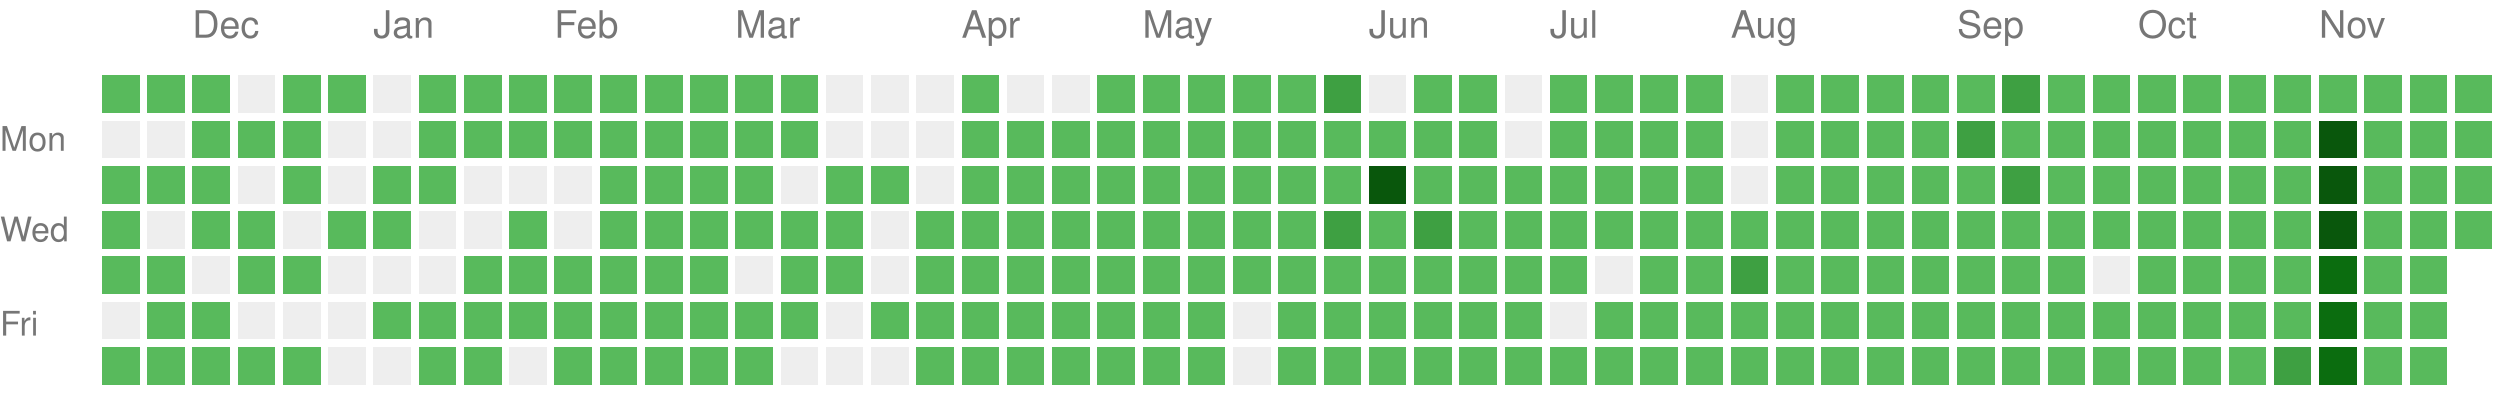
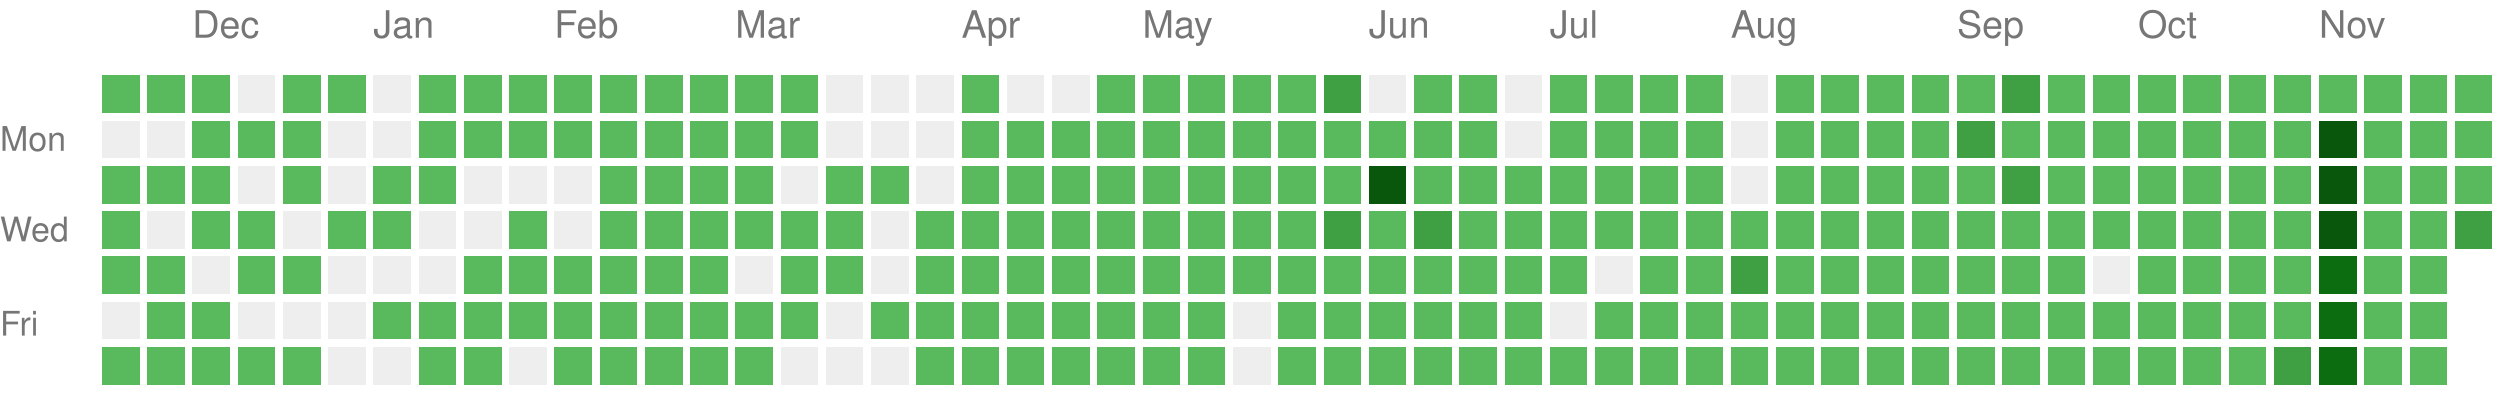
<svg xmlns="http://www.w3.org/2000/svg" version="1.1" width="663" height="104">
  <rect style="fill:#58ba5c;shape-rendering:crispedges;" data-score="1" data-date="2025-11-23" x="27" y="20" width="10" height="10" />
  <rect style="fill:#58ba5c;shape-rendering:crispedges;" data-score="1" data-date="2025-11-30" x="39" y="20" width="10" height="10" />
  <rect style="fill:#58ba5c;shape-rendering:crispedges;" data-score="1" data-date="2025-12-07" x="51" y="20" width="10" height="10" />
  <rect style="fill:#EEEEEE;shape-rendering:crispedges;" data-score="0" data-date="2025-12-14" x="63" y="20" width="10" height="10" />
  <rect style="fill:#58ba5c;shape-rendering:crispedges;" data-score="1" data-date="2025-12-21" x="75" y="20" width="10" height="10" />
  <rect style="fill:#58ba5c;shape-rendering:crispedges;" data-score="1" data-date="2025-12-28" x="87" y="20" width="10" height="10" />
  <rect style="fill:#EEEEEE;shape-rendering:crispedges;" data-score="0" data-date="2026-01-04" x="99" y="20" width="10" height="10" />
  <rect style="fill:#58ba5c;shape-rendering:crispedges;" data-score="1" data-date="2026-01-11" x="111" y="20" width="10" height="10" />
  <rect style="fill:#58ba5c;shape-rendering:crispedges;" data-score="1" data-date="2026-01-18" x="123" y="20" width="10" height="10" />
  <rect style="fill:#58ba5c;shape-rendering:crispedges;" data-score="1" data-date="2026-01-25" x="135" y="20" width="10" height="10" />
  <rect style="fill:#58ba5c;shape-rendering:crispedges;" data-score="1" data-date="2026-02-01" x="147" y="20" width="10" height="10" />
  <rect style="fill:#58ba5c;shape-rendering:crispedges;" data-score="1" data-date="2026-02-08" x="159" y="20" width="10" height="10" />
  <rect style="fill:#58ba5c;shape-rendering:crispedges;" data-score="1" data-date="2026-02-15" x="171" y="20" width="10" height="10" />
  <rect style="fill:#58ba5c;shape-rendering:crispedges;" data-score="1" data-date="2026-02-22" x="183" y="20" width="10" height="10" />
  <rect style="fill:#58ba5c;shape-rendering:crispedges;" data-score="1" data-date="2026-03-01" x="195" y="20" width="10" height="10" />
  <rect style="fill:#58ba5c;shape-rendering:crispedges;" data-score="1" data-date="2026-03-08" x="207" y="20" width="10" height="10" />
  <rect style="fill:#EEEEEE;shape-rendering:crispedges;" data-score="0" data-date="2026-03-15" x="219" y="20" width="10" height="10" />
  <rect style="fill:#EEEEEE;shape-rendering:crispedges;" data-score="0" data-date="2026-03-22" x="231" y="20" width="10" height="10" />
  <rect style="fill:#EEEEEE;shape-rendering:crispedges;" data-score="0" data-date="2026-03-29" x="243" y="20" width="10" height="10" />
  <rect style="fill:#58ba5c;shape-rendering:crispedges;" data-score="1" data-date="2026-04-05" x="255" y="20" width="10" height="10" />
  <rect style="fill:#EEEEEE;shape-rendering:crispedges;" data-score="0" data-date="2026-04-12" x="267" y="20" width="10" height="10" />
  <rect style="fill:#EEEEEE;shape-rendering:crispedges;" data-score="0" data-date="2026-04-19" x="279" y="20" width="10" height="10" />
  <rect style="fill:#58ba5c;shape-rendering:crispedges;" data-score="1" data-date="2026-04-26" x="291" y="20" width="10" height="10" />
  <rect style="fill:#58ba5c;shape-rendering:crispedges;" data-score="1" data-date="2026-05-03" x="303" y="20" width="10" height="10" />
  <rect style="fill:#58ba5c;shape-rendering:crispedges;" data-score="1" data-date="2026-05-10" x="315" y="20" width="10" height="10" />
  <rect style="fill:#58ba5c;shape-rendering:crispedges;" data-score="1" data-date="2026-05-17" x="327" y="20" width="10" height="10" />
  <rect style="fill:#58ba5c;shape-rendering:crispedges;" data-score="1" data-date="2026-05-24" x="339" y="20" width="10" height="10" />
  <rect style="fill:#3ea042;shape-rendering:crispedges;" data-score="2" data-date="2026-05-31" x="351" y="20" width="10" height="10" />
  <rect style="fill:#EEEEEE;shape-rendering:crispedges;" data-score="0" data-date="2026-06-07" x="363" y="20" width="10" height="10" />
  <rect style="fill:#58ba5c;shape-rendering:crispedges;" data-score="1" data-date="2026-06-14" x="375" y="20" width="10" height="10" />
  <rect style="fill:#58ba5c;shape-rendering:crispedges;" data-score="1" data-date="2026-06-21" x="387" y="20" width="10" height="10" />
  <rect style="fill:#EEEEEE;shape-rendering:crispedges;" data-score="0" data-date="2026-06-28" x="399" y="20" width="10" height="10" />
  <rect style="fill:#58ba5c;shape-rendering:crispedges;" data-score="1" data-date="2026-07-05" x="411" y="20" width="10" height="10" />
  <rect style="fill:#58ba5c;shape-rendering:crispedges;" data-score="1" data-date="2026-07-12" x="423" y="20" width="10" height="10" />
  <rect style="fill:#58ba5c;shape-rendering:crispedges;" data-score="1" data-date="2026-07-19" x="435" y="20" width="10" height="10" />
  <rect style="fill:#58ba5c;shape-rendering:crispedges;" data-score="1" data-date="2026-07-26" x="447" y="20" width="10" height="10" />
  <rect style="fill:#EEEEEE;shape-rendering:crispedges;" data-score="0" data-date="2026-08-02" x="459" y="20" width="10" height="10" />
  <rect style="fill:#58ba5c;shape-rendering:crispedges;" data-score="1" data-date="2026-08-09" x="471" y="20" width="10" height="10" />
  <rect style="fill:#58ba5c;shape-rendering:crispedges;" data-score="1" data-date="2026-08-16" x="483" y="20" width="10" height="10" />
  <rect style="fill:#58ba5c;shape-rendering:crispedges;" data-score="1" data-date="2026-08-23" x="495" y="20" width="10" height="10" />
  <rect style="fill:#58ba5c;shape-rendering:crispedges;" data-score="1" data-date="2026-08-30" x="507" y="20" width="10" height="10" />
  <rect style="fill:#58ba5c;shape-rendering:crispedges;" data-score="1" data-date="2026-09-06" x="519" y="20" width="10" height="10" />
  <rect style="fill:#3ea042;shape-rendering:crispedges;" data-score="2" data-date="2026-09-13" x="531" y="20" width="10" height="10" />
  <rect style="fill:#58ba5c;shape-rendering:crispedges;" data-score="1" data-date="2026-09-20" x="543" y="20" width="10" height="10" />
  <rect style="fill:#58ba5c;shape-rendering:crispedges;" data-score="1" data-date="2026-09-27" x="555" y="20" width="10" height="10" />
  <rect style="fill:#58ba5c;shape-rendering:crispedges;" data-score="1" data-date="2026-10-04" x="567" y="20" width="10" height="10" />
  <rect style="fill:#58ba5c;shape-rendering:crispedges;" data-score="1" data-date="2026-10-11" x="579" y="20" width="10" height="10" />
  <rect style="fill:#58ba5c;shape-rendering:crispedges;" data-score="1" data-date="2026-10-18" x="591" y="20" width="10" height="10" />
  <rect style="fill:#58ba5c;shape-rendering:crispedges;" data-score="1" data-date="2026-10-25" x="603" y="20" width="10" height="10" />
  <rect style="fill:#58ba5c;shape-rendering:crispedges;" data-score="1" data-date="2026-11-01" x="615" y="20" width="10" height="10" />
  <rect style="fill:#58ba5c;shape-rendering:crispedges;" data-score="1" data-date="2026-11-08" x="627" y="20" width="10" height="10" />
  <rect style="fill:#58ba5c;shape-rendering:crispedges;" data-score="1" data-date="2026-11-15" x="639" y="20" width="10" height="10" />
  <rect style="fill:#58ba5c;shape-rendering:crispedges;" data-score="1" data-date="2026-11-22" x="651" y="20" width="10" height="10" />
  <rect style="fill:#EEEEEE;shape-rendering:crispedges;" data-score="0" data-date="2025-11-24" x="27" y="32" width="10" height="10" />
  <rect style="fill:#EEEEEE;shape-rendering:crispedges;" data-score="0" data-date="2025-12-01" x="39" y="32" width="10" height="10" />
  <rect style="fill:#58ba5c;shape-rendering:crispedges;" data-score="1" data-date="2025-12-08" x="51" y="32" width="10" height="10" />
  <rect style="fill:#58ba5c;shape-rendering:crispedges;" data-score="1" data-date="2025-12-15" x="63" y="32" width="10" height="10" />
  <rect style="fill:#58ba5c;shape-rendering:crispedges;" data-score="1" data-date="2025-12-22" x="75" y="32" width="10" height="10" />
  <rect style="fill:#EEEEEE;shape-rendering:crispedges;" data-score="0" data-date="2025-12-29" x="87" y="32" width="10" height="10" />
  <rect style="fill:#EEEEEE;shape-rendering:crispedges;" data-score="0" data-date="2026-01-05" x="99" y="32" width="10" height="10" />
  <rect style="fill:#58ba5c;shape-rendering:crispedges;" data-score="1" data-date="2026-01-12" x="111" y="32" width="10" height="10" />
  <rect style="fill:#58ba5c;shape-rendering:crispedges;" data-score="1" data-date="2026-01-19" x="123" y="32" width="10" height="10" />
  <rect style="fill:#58ba5c;shape-rendering:crispedges;" data-score="1" data-date="2026-01-26" x="135" y="32" width="10" height="10" />
  <rect style="fill:#58ba5c;shape-rendering:crispedges;" data-score="1" data-date="2026-02-02" x="147" y="32" width="10" height="10" />
  <rect style="fill:#58ba5c;shape-rendering:crispedges;" data-score="1" data-date="2026-02-09" x="159" y="32" width="10" height="10" />
  <rect style="fill:#58ba5c;shape-rendering:crispedges;" data-score="1" data-date="2026-02-16" x="171" y="32" width="10" height="10" />
  <rect style="fill:#58ba5c;shape-rendering:crispedges;" data-score="1" data-date="2026-02-23" x="183" y="32" width="10" height="10" />
  <rect style="fill:#58ba5c;shape-rendering:crispedges;" data-score="1" data-date="2026-03-02" x="195" y="32" width="10" height="10" />
  <rect style="fill:#58ba5c;shape-rendering:crispedges;" data-score="1" data-date="2026-03-09" x="207" y="32" width="10" height="10" />
  <rect style="fill:#EEEEEE;shape-rendering:crispedges;" data-score="0" data-date="2026-03-16" x="219" y="32" width="10" height="10" />
  <rect style="fill:#EEEEEE;shape-rendering:crispedges;" data-score="0" data-date="2026-03-23" x="231" y="32" width="10" height="10" />
  <rect style="fill:#EEEEEE;shape-rendering:crispedges;" data-score="0" data-date="2026-03-30" x="243" y="32" width="10" height="10" />
  <rect style="fill:#58ba5c;shape-rendering:crispedges;" data-score="1" data-date="2026-04-06" x="255" y="32" width="10" height="10" />
  <rect style="fill:#58ba5c;shape-rendering:crispedges;" data-score="1" data-date="2026-04-13" x="267" y="32" width="10" height="10" />
  <rect style="fill:#58ba5c;shape-rendering:crispedges;" data-score="1" data-date="2026-04-20" x="279" y="32" width="10" height="10" />
  <rect style="fill:#58ba5c;shape-rendering:crispedges;" data-score="1" data-date="2026-04-27" x="291" y="32" width="10" height="10" />
  <rect style="fill:#58ba5c;shape-rendering:crispedges;" data-score="1" data-date="2026-05-04" x="303" y="32" width="10" height="10" />
  <rect style="fill:#58ba5c;shape-rendering:crispedges;" data-score="1" data-date="2026-05-11" x="315" y="32" width="10" height="10" />
  <rect style="fill:#58ba5c;shape-rendering:crispedges;" data-score="1" data-date="2026-05-18" x="327" y="32" width="10" height="10" />
  <rect style="fill:#58ba5c;shape-rendering:crispedges;" data-score="1" data-date="2026-05-25" x="339" y="32" width="10" height="10" />
  <rect style="fill:#58ba5c;shape-rendering:crispedges;" data-score="1" data-date="2026-06-01" x="351" y="32" width="10" height="10" />
  <rect style="fill:#58ba5c;shape-rendering:crispedges;" data-score="1" data-date="2026-06-08" x="363" y="32" width="10" height="10" />
  <rect style="fill:#58ba5c;shape-rendering:crispedges;" data-score="1" data-date="2026-06-15" x="375" y="32" width="10" height="10" />
  <rect style="fill:#58ba5c;shape-rendering:crispedges;" data-score="1" data-date="2026-06-22" x="387" y="32" width="10" height="10" />
  <rect style="fill:#EEEEEE;shape-rendering:crispedges;" data-score="0" data-date="2026-06-29" x="399" y="32" width="10" height="10" />
  <rect style="fill:#58ba5c;shape-rendering:crispedges;" data-score="1" data-date="2026-07-06" x="411" y="32" width="10" height="10" />
  <rect style="fill:#58ba5c;shape-rendering:crispedges;" data-score="1" data-date="2026-07-13" x="423" y="32" width="10" height="10" />
  <rect style="fill:#58ba5c;shape-rendering:crispedges;" data-score="1" data-date="2026-07-20" x="435" y="32" width="10" height="10" />
  <rect style="fill:#58ba5c;shape-rendering:crispedges;" data-score="1" data-date="2026-07-27" x="447" y="32" width="10" height="10" />
  <rect style="fill:#EEEEEE;shape-rendering:crispedges;" data-score="0" data-date="2026-08-03" x="459" y="32" width="10" height="10" />
  <rect style="fill:#58ba5c;shape-rendering:crispedges;" data-score="1" data-date="2026-08-10" x="471" y="32" width="10" height="10" />
  <rect style="fill:#58ba5c;shape-rendering:crispedges;" data-score="1" data-date="2026-08-17" x="483" y="32" width="10" height="10" />
  <rect style="fill:#58ba5c;shape-rendering:crispedges;" data-score="1" data-date="2026-08-24" x="495" y="32" width="10" height="10" />
  <rect style="fill:#58ba5c;shape-rendering:crispedges;" data-score="1" data-date="2026-08-31" x="507" y="32" width="10" height="10" />
  <rect style="fill:#3ea042;shape-rendering:crispedges;" data-score="2" data-date="2026-09-07" x="519" y="32" width="10" height="10" />
  <rect style="fill:#58ba5c;shape-rendering:crispedges;" data-score="1" data-date="2026-09-14" x="531" y="32" width="10" height="10" />
  <rect style="fill:#58ba5c;shape-rendering:crispedges;" data-score="1" data-date="2026-09-21" x="543" y="32" width="10" height="10" />
  <rect style="fill:#58ba5c;shape-rendering:crispedges;" data-score="1" data-date="2026-09-28" x="555" y="32" width="10" height="10" />
  <rect style="fill:#58ba5c;shape-rendering:crispedges;" data-score="1" data-date="2026-10-05" x="567" y="32" width="10" height="10" />
  <rect style="fill:#58ba5c;shape-rendering:crispedges;" data-score="1" data-date="2026-10-12" x="579" y="32" width="10" height="10" />
  <rect style="fill:#58ba5c;shape-rendering:crispedges;" data-score="1" data-date="2026-10-19" x="591" y="32" width="10" height="10" />
  <rect style="fill:#58ba5c;shape-rendering:crispedges;" data-score="1" data-date="2026-10-26" x="603" y="32" width="10" height="10" />
  <rect style="fill:#09570c;shape-rendering:crispedges;" data-score="4" data-date="2026-11-02" x="615" y="32" width="10" height="10" />
  <rect style="fill:#58ba5c;shape-rendering:crispedges;" data-score="1" data-date="2026-11-09" x="627" y="32" width="10" height="10" />
  <rect style="fill:#58ba5c;shape-rendering:crispedges;" data-score="1" data-date="2026-11-16" x="639" y="32" width="10" height="10" />
  <rect style="fill:#58ba5c;shape-rendering:crispedges;" data-score="1" data-date="2026-11-23" x="651" y="32" width="10" height="10" />
  <rect style="fill:#58ba5c;shape-rendering:crispedges;" data-score="1" data-date="2025-11-25" x="27" y="44" width="10" height="10" />
  <rect style="fill:#58ba5c;shape-rendering:crispedges;" data-score="1" data-date="2025-12-02" x="39" y="44" width="10" height="10" />
  <rect style="fill:#58ba5c;shape-rendering:crispedges;" data-score="1" data-date="2025-12-09" x="51" y="44" width="10" height="10" />
  <rect style="fill:#EEEEEE;shape-rendering:crispedges;" data-score="0" data-date="2025-12-16" x="63" y="44" width="10" height="10" />
  <rect style="fill:#58ba5c;shape-rendering:crispedges;" data-score="1" data-date="2025-12-23" x="75" y="44" width="10" height="10" />
  <rect style="fill:#EEEEEE;shape-rendering:crispedges;" data-score="0" data-date="2025-12-30" x="87" y="44" width="10" height="10" />
  <rect style="fill:#58ba5c;shape-rendering:crispedges;" data-score="1" data-date="2026-01-06" x="99" y="44" width="10" height="10" />
  <rect style="fill:#58ba5c;shape-rendering:crispedges;" data-score="1" data-date="2026-01-13" x="111" y="44" width="10" height="10" />
  <rect style="fill:#EEEEEE;shape-rendering:crispedges;" data-score="0" data-date="2026-01-20" x="123" y="44" width="10" height="10" />
  <rect style="fill:#EEEEEE;shape-rendering:crispedges;" data-score="0" data-date="2026-01-27" x="135" y="44" width="10" height="10" />
  <rect style="fill:#EEEEEE;shape-rendering:crispedges;" data-score="0" data-date="2026-02-03" x="147" y="44" width="10" height="10" />
  <rect style="fill:#58ba5c;shape-rendering:crispedges;" data-score="1" data-date="2026-02-10" x="159" y="44" width="10" height="10" />
  <rect style="fill:#58ba5c;shape-rendering:crispedges;" data-score="1" data-date="2026-02-17" x="171" y="44" width="10" height="10" />
  <rect style="fill:#58ba5c;shape-rendering:crispedges;" data-score="1" data-date="2026-02-24" x="183" y="44" width="10" height="10" />
  <rect style="fill:#58ba5c;shape-rendering:crispedges;" data-score="1" data-date="2026-03-03" x="195" y="44" width="10" height="10" />
  <rect style="fill:#EEEEEE;shape-rendering:crispedges;" data-score="0" data-date="2026-03-10" x="207" y="44" width="10" height="10" />
  <rect style="fill:#58ba5c;shape-rendering:crispedges;" data-score="1" data-date="2026-03-17" x="219" y="44" width="10" height="10" />
  <rect style="fill:#58ba5c;shape-rendering:crispedges;" data-score="1" data-date="2026-03-24" x="231" y="44" width="10" height="10" />
  <rect style="fill:#EEEEEE;shape-rendering:crispedges;" data-score="0" data-date="2026-03-31" x="243" y="44" width="10" height="10" />
  <rect style="fill:#58ba5c;shape-rendering:crispedges;" data-score="1" data-date="2026-04-07" x="255" y="44" width="10" height="10" />
  <rect style="fill:#58ba5c;shape-rendering:crispedges;" data-score="1" data-date="2026-04-14" x="267" y="44" width="10" height="10" />
  <rect style="fill:#58ba5c;shape-rendering:crispedges;" data-score="1" data-date="2026-04-21" x="279" y="44" width="10" height="10" />
  <rect style="fill:#58ba5c;shape-rendering:crispedges;" data-score="1" data-date="2026-04-28" x="291" y="44" width="10" height="10" />
  <rect style="fill:#58ba5c;shape-rendering:crispedges;" data-score="1" data-date="2026-05-05" x="303" y="44" width="10" height="10" />
  <rect style="fill:#58ba5c;shape-rendering:crispedges;" data-score="1" data-date="2026-05-12" x="315" y="44" width="10" height="10" />
  <rect style="fill:#58ba5c;shape-rendering:crispedges;" data-score="1" data-date="2026-05-19" x="327" y="44" width="10" height="10" />
  <rect style="fill:#58ba5c;shape-rendering:crispedges;" data-score="1" data-date="2026-05-26" x="339" y="44" width="10" height="10" />
  <rect style="fill:#58ba5c;shape-rendering:crispedges;" data-score="1" data-date="2026-06-02" x="351" y="44" width="10" height="10" />
  <rect style="fill:#09570c;shape-rendering:crispedges;" data-score="4" data-date="2026-06-09" x="363" y="44" width="10" height="10" />
  <rect style="fill:#58ba5c;shape-rendering:crispedges;" data-score="1" data-date="2026-06-16" x="375" y="44" width="10" height="10" />
  <rect style="fill:#58ba5c;shape-rendering:crispedges;" data-score="1" data-date="2026-06-23" x="387" y="44" width="10" height="10" />
  <rect style="fill:#58ba5c;shape-rendering:crispedges;" data-score="1" data-date="2026-06-30" x="399" y="44" width="10" height="10" />
  <rect style="fill:#58ba5c;shape-rendering:crispedges;" data-score="1" data-date="2026-07-07" x="411" y="44" width="10" height="10" />
  <rect style="fill:#58ba5c;shape-rendering:crispedges;" data-score="1" data-date="2026-07-14" x="423" y="44" width="10" height="10" />
  <rect style="fill:#58ba5c;shape-rendering:crispedges;" data-score="1" data-date="2026-07-21" x="435" y="44" width="10" height="10" />
  <rect style="fill:#58ba5c;shape-rendering:crispedges;" data-score="1" data-date="2026-07-28" x="447" y="44" width="10" height="10" />
  <rect style="fill:#EEEEEE;shape-rendering:crispedges;" data-score="0" data-date="2026-08-04" x="459" y="44" width="10" height="10" />
  <rect style="fill:#58ba5c;shape-rendering:crispedges;" data-score="1" data-date="2026-08-11" x="471" y="44" width="10" height="10" />
  <rect style="fill:#58ba5c;shape-rendering:crispedges;" data-score="1" data-date="2026-08-18" x="483" y="44" width="10" height="10" />
  <rect style="fill:#58ba5c;shape-rendering:crispedges;" data-score="1" data-date="2026-08-25" x="495" y="44" width="10" height="10" />
  <rect style="fill:#58ba5c;shape-rendering:crispedges;" data-score="1" data-date="2026-09-01" x="507" y="44" width="10" height="10" />
  <rect style="fill:#58ba5c;shape-rendering:crispedges;" data-score="1" data-date="2026-09-08" x="519" y="44" width="10" height="10" />
  <rect style="fill:#3ea042;shape-rendering:crispedges;" data-score="2" data-date="2026-09-15" x="531" y="44" width="10" height="10" />
  <rect style="fill:#58ba5c;shape-rendering:crispedges;" data-score="1" data-date="2026-09-22" x="543" y="44" width="10" height="10" />
  <rect style="fill:#58ba5c;shape-rendering:crispedges;" data-score="1" data-date="2026-09-29" x="555" y="44" width="10" height="10" />
  <rect style="fill:#58ba5c;shape-rendering:crispedges;" data-score="1" data-date="2026-10-06" x="567" y="44" width="10" height="10" />
  <rect style="fill:#58ba5c;shape-rendering:crispedges;" data-score="1" data-date="2026-10-13" x="579" y="44" width="10" height="10" />
  <rect style="fill:#58ba5c;shape-rendering:crispedges;" data-score="1" data-date="2026-10-20" x="591" y="44" width="10" height="10" />
  <rect style="fill:#58ba5c;shape-rendering:crispedges;" data-score="1" data-date="2026-10-27" x="603" y="44" width="10" height="10" />
  <rect style="fill:#09570c;shape-rendering:crispedges;" data-score="4" data-date="2026-11-03" x="615" y="44" width="10" height="10" />
  <rect style="fill:#58ba5c;shape-rendering:crispedges;" data-score="1" data-date="2026-11-10" x="627" y="44" width="10" height="10" />
  <rect style="fill:#58ba5c;shape-rendering:crispedges;" data-score="1" data-date="2026-11-17" x="639" y="44" width="10" height="10" />
  <rect style="fill:#58ba5c;shape-rendering:crispedges;" data-score="1" data-date="2026-11-24" x="651" y="44" width="10" height="10" />
  <rect style="fill:#58ba5c;shape-rendering:crispedges;" data-score="1" data-date="2025-11-26" x="27" y="56" width="10" height="10" />
  <rect style="fill:#EEEEEE;shape-rendering:crispedges;" data-score="0" data-date="2025-12-03" x="39" y="56" width="10" height="10" />
  <rect style="fill:#58ba5c;shape-rendering:crispedges;" data-score="1" data-date="2025-12-10" x="51" y="56" width="10" height="10" />
  <rect style="fill:#58ba5c;shape-rendering:crispedges;" data-score="1" data-date="2025-12-17" x="63" y="56" width="10" height="10" />
  <rect style="fill:#EEEEEE;shape-rendering:crispedges;" data-score="0" data-date="2025-12-24" x="75" y="56" width="10" height="10" />
  <rect style="fill:#58ba5c;shape-rendering:crispedges;" data-score="1" data-date="2025-12-31" x="87" y="56" width="10" height="10" />
  <rect style="fill:#58ba5c;shape-rendering:crispedges;" data-score="1" data-date="2026-01-07" x="99" y="56" width="10" height="10" />
  <rect style="fill:#EEEEEE;shape-rendering:crispedges;" data-score="0" data-date="2026-01-14" x="111" y="56" width="10" height="10" />
  <rect style="fill:#EEEEEE;shape-rendering:crispedges;" data-score="0" data-date="2026-01-21" x="123" y="56" width="10" height="10" />
  <rect style="fill:#58ba5c;shape-rendering:crispedges;" data-score="1" data-date="2026-01-28" x="135" y="56" width="10" height="10" />
  <rect style="fill:#EEEEEE;shape-rendering:crispedges;" data-score="0" data-date="2026-02-04" x="147" y="56" width="10" height="10" />
  <rect style="fill:#58ba5c;shape-rendering:crispedges;" data-score="1" data-date="2026-02-11" x="159" y="56" width="10" height="10" />
  <rect style="fill:#58ba5c;shape-rendering:crispedges;" data-score="1" data-date="2026-02-18" x="171" y="56" width="10" height="10" />
  <rect style="fill:#58ba5c;shape-rendering:crispedges;" data-score="1" data-date="2026-02-25" x="183" y="56" width="10" height="10" />
  <rect style="fill:#58ba5c;shape-rendering:crispedges;" data-score="1" data-date="2026-03-04" x="195" y="56" width="10" height="10" />
  <rect style="fill:#58ba5c;shape-rendering:crispedges;" data-score="1" data-date="2026-03-11" x="207" y="56" width="10" height="10" />
  <rect style="fill:#58ba5c;shape-rendering:crispedges;" data-score="1" data-date="2026-03-18" x="219" y="56" width="10" height="10" />
  <rect style="fill:#EEEEEE;shape-rendering:crispedges;" data-score="0" data-date="2026-03-25" x="231" y="56" width="10" height="10" />
  <rect style="fill:#58ba5c;shape-rendering:crispedges;" data-score="1" data-date="2026-04-01" x="243" y="56" width="10" height="10" />
  <rect style="fill:#58ba5c;shape-rendering:crispedges;" data-score="1" data-date="2026-04-08" x="255" y="56" width="10" height="10" />
  <rect style="fill:#58ba5c;shape-rendering:crispedges;" data-score="1" data-date="2026-04-15" x="267" y="56" width="10" height="10" />
  <rect style="fill:#58ba5c;shape-rendering:crispedges;" data-score="1" data-date="2026-04-22" x="279" y="56" width="10" height="10" />
  <rect style="fill:#58ba5c;shape-rendering:crispedges;" data-score="1" data-date="2026-04-29" x="291" y="56" width="10" height="10" />
  <rect style="fill:#58ba5c;shape-rendering:crispedges;" data-score="1" data-date="2026-05-06" x="303" y="56" width="10" height="10" />
  <rect style="fill:#58ba5c;shape-rendering:crispedges;" data-score="1" data-date="2026-05-13" x="315" y="56" width="10" height="10" />
  <rect style="fill:#58ba5c;shape-rendering:crispedges;" data-score="1" data-date="2026-05-20" x="327" y="56" width="10" height="10" />
  <rect style="fill:#58ba5c;shape-rendering:crispedges;" data-score="1" data-date="2026-05-27" x="339" y="56" width="10" height="10" />
  <rect style="fill:#3ea042;shape-rendering:crispedges;" data-score="2" data-date="2026-06-03" x="351" y="56" width="10" height="10" />
  <rect style="fill:#58ba5c;shape-rendering:crispedges;" data-score="1" data-date="2026-06-10" x="363" y="56" width="10" height="10" />
  <rect style="fill:#3ea042;shape-rendering:crispedges;" data-score="2" data-date="2026-06-17" x="375" y="56" width="10" height="10" />
  <rect style="fill:#58ba5c;shape-rendering:crispedges;" data-score="1" data-date="2026-06-24" x="387" y="56" width="10" height="10" />
  <rect style="fill:#58ba5c;shape-rendering:crispedges;" data-score="1" data-date="2026-07-01" x="399" y="56" width="10" height="10" />
  <rect style="fill:#58ba5c;shape-rendering:crispedges;" data-score="1" data-date="2026-07-08" x="411" y="56" width="10" height="10" />
  <rect style="fill:#58ba5c;shape-rendering:crispedges;" data-score="1" data-date="2026-07-15" x="423" y="56" width="10" height="10" />
  <rect style="fill:#58ba5c;shape-rendering:crispedges;" data-score="1" data-date="2026-07-22" x="435" y="56" width="10" height="10" />
  <rect style="fill:#58ba5c;shape-rendering:crispedges;" data-score="1" data-date="2026-07-29" x="447" y="56" width="10" height="10" />
  <rect style="fill:#58ba5c;shape-rendering:crispedges;" data-score="1" data-date="2026-08-05" x="459" y="56" width="10" height="10" />
  <rect style="fill:#58ba5c;shape-rendering:crispedges;" data-score="1" data-date="2026-08-12" x="471" y="56" width="10" height="10" />
  <rect style="fill:#58ba5c;shape-rendering:crispedges;" data-score="1" data-date="2026-08-19" x="483" y="56" width="10" height="10" />
  <rect style="fill:#58ba5c;shape-rendering:crispedges;" data-score="1" data-date="2026-08-26" x="495" y="56" width="10" height="10" />
  <rect style="fill:#58ba5c;shape-rendering:crispedges;" data-score="1" data-date="2026-09-02" x="507" y="56" width="10" height="10" />
  <rect style="fill:#58ba5c;shape-rendering:crispedges;" data-score="1" data-date="2026-09-09" x="519" y="56" width="10" height="10" />
  <rect style="fill:#58ba5c;shape-rendering:crispedges;" data-score="1" data-date="2026-09-16" x="531" y="56" width="10" height="10" />
  <rect style="fill:#58ba5c;shape-rendering:crispedges;" data-score="1" data-date="2026-09-23" x="543" y="56" width="10" height="10" />
  <rect style="fill:#58ba5c;shape-rendering:crispedges;" data-score="1" data-date="2026-09-30" x="555" y="56" width="10" height="10" />
  <rect style="fill:#58ba5c;shape-rendering:crispedges;" data-score="1" data-date="2026-10-07" x="567" y="56" width="10" height="10" />
  <rect style="fill:#58ba5c;shape-rendering:crispedges;" data-score="1" data-date="2026-10-14" x="579" y="56" width="10" height="10" />
  <rect style="fill:#58ba5c;shape-rendering:crispedges;" data-score="1" data-date="2026-10-21" x="591" y="56" width="10" height="10" />
  <rect style="fill:#58ba5c;shape-rendering:crispedges;" data-score="1" data-date="2026-10-28" x="603" y="56" width="10" height="10" />
  <rect style="fill:#09570c;shape-rendering:crispedges;" data-score="4" data-date="2026-11-04" x="615" y="56" width="10" height="10" />
  <rect style="fill:#58ba5c;shape-rendering:crispedges;" data-score="1" data-date="2026-11-11" x="627" y="56" width="10" height="10" />
  <rect style="fill:#58ba5c;shape-rendering:crispedges;" data-score="1" data-date="2026-11-18" x="639" y="56" width="10" height="10" />
-   <rect style="fill:#58ba5c;shape-rendering:crispedges;" data-score="1" data-date="2026-11-25" x="651" y="56" width="10" height="10" />
+   <rect style="fill:#3ea042;shape-rendering:crispedges;" data-score="2" data-date="2026-11-25" x="651" y="56" width="10" height="10" />
  <rect style="fill:#58ba5c;shape-rendering:crispedges;" data-score="1" data-date="2025-11-27" x="27" y="68" width="10" height="10" />
  <rect style="fill:#58ba5c;shape-rendering:crispedges;" data-score="1" data-date="2025-12-04" x="39" y="68" width="10" height="10" />
  <rect style="fill:#EEEEEE;shape-rendering:crispedges;" data-score="0" data-date="2025-12-11" x="51" y="68" width="10" height="10" />
  <rect style="fill:#58ba5c;shape-rendering:crispedges;" data-score="1" data-date="2025-12-18" x="63" y="68" width="10" height="10" />
  <rect style="fill:#58ba5c;shape-rendering:crispedges;" data-score="1" data-date="2025-12-25" x="75" y="68" width="10" height="10" />
  <rect style="fill:#EEEEEE;shape-rendering:crispedges;" data-score="0" data-date="2026-01-01" x="87" y="68" width="10" height="10" />
  <rect style="fill:#EEEEEE;shape-rendering:crispedges;" data-score="0" data-date="2026-01-08" x="99" y="68" width="10" height="10" />
  <rect style="fill:#EEEEEE;shape-rendering:crispedges;" data-score="0" data-date="2026-01-15" x="111" y="68" width="10" height="10" />
  <rect style="fill:#58ba5c;shape-rendering:crispedges;" data-score="1" data-date="2026-01-22" x="123" y="68" width="10" height="10" />
  <rect style="fill:#58ba5c;shape-rendering:crispedges;" data-score="1" data-date="2026-01-29" x="135" y="68" width="10" height="10" />
  <rect style="fill:#58ba5c;shape-rendering:crispedges;" data-score="1" data-date="2026-02-05" x="147" y="68" width="10" height="10" />
  <rect style="fill:#58ba5c;shape-rendering:crispedges;" data-score="1" data-date="2026-02-12" x="159" y="68" width="10" height="10" />
  <rect style="fill:#58ba5c;shape-rendering:crispedges;" data-score="1" data-date="2026-02-19" x="171" y="68" width="10" height="10" />
  <rect style="fill:#58ba5c;shape-rendering:crispedges;" data-score="1" data-date="2026-02-26" x="183" y="68" width="10" height="10" />
  <rect style="fill:#EEEEEE;shape-rendering:crispedges;" data-score="0" data-date="2026-03-05" x="195" y="68" width="10" height="10" />
  <rect style="fill:#58ba5c;shape-rendering:crispedges;" data-score="1" data-date="2026-03-12" x="207" y="68" width="10" height="10" />
  <rect style="fill:#58ba5c;shape-rendering:crispedges;" data-score="1" data-date="2026-03-19" x="219" y="68" width="10" height="10" />
  <rect style="fill:#EEEEEE;shape-rendering:crispedges;" data-score="0" data-date="2026-03-26" x="231" y="68" width="10" height="10" />
  <rect style="fill:#58ba5c;shape-rendering:crispedges;" data-score="1" data-date="2026-04-02" x="243" y="68" width="10" height="10" />
  <rect style="fill:#58ba5c;shape-rendering:crispedges;" data-score="1" data-date="2026-04-09" x="255" y="68" width="10" height="10" />
  <rect style="fill:#58ba5c;shape-rendering:crispedges;" data-score="1" data-date="2026-04-16" x="267" y="68" width="10" height="10" />
  <rect style="fill:#58ba5c;shape-rendering:crispedges;" data-score="1" data-date="2026-04-23" x="279" y="68" width="10" height="10" />
  <rect style="fill:#58ba5c;shape-rendering:crispedges;" data-score="1" data-date="2026-04-30" x="291" y="68" width="10" height="10" />
  <rect style="fill:#58ba5c;shape-rendering:crispedges;" data-score="1" data-date="2026-05-07" x="303" y="68" width="10" height="10" />
  <rect style="fill:#58ba5c;shape-rendering:crispedges;" data-score="1" data-date="2026-05-14" x="315" y="68" width="10" height="10" />
  <rect style="fill:#58ba5c;shape-rendering:crispedges;" data-score="1" data-date="2026-05-21" x="327" y="68" width="10" height="10" />
  <rect style="fill:#58ba5c;shape-rendering:crispedges;" data-score="1" data-date="2026-05-28" x="339" y="68" width="10" height="10" />
  <rect style="fill:#58ba5c;shape-rendering:crispedges;" data-score="1" data-date="2026-06-04" x="351" y="68" width="10" height="10" />
  <rect style="fill:#58ba5c;shape-rendering:crispedges;" data-score="1" data-date="2026-06-11" x="363" y="68" width="10" height="10" />
  <rect style="fill:#58ba5c;shape-rendering:crispedges;" data-score="1" data-date="2026-06-18" x="375" y="68" width="10" height="10" />
  <rect style="fill:#58ba5c;shape-rendering:crispedges;" data-score="1" data-date="2026-06-25" x="387" y="68" width="10" height="10" />
  <rect style="fill:#58ba5c;shape-rendering:crispedges;" data-score="1" data-date="2026-07-02" x="399" y="68" width="10" height="10" />
  <rect style="fill:#58ba5c;shape-rendering:crispedges;" data-score="1" data-date="2026-07-09" x="411" y="68" width="10" height="10" />
  <rect style="fill:#EEEEEE;shape-rendering:crispedges;" data-score="0" data-date="2026-07-16" x="423" y="68" width="10" height="10" />
  <rect style="fill:#58ba5c;shape-rendering:crispedges;" data-score="1" data-date="2026-07-23" x="435" y="68" width="10" height="10" />
  <rect style="fill:#58ba5c;shape-rendering:crispedges;" data-score="1" data-date="2026-07-30" x="447" y="68" width="10" height="10" />
  <rect style="fill:#3ea042;shape-rendering:crispedges;" data-score="2" data-date="2026-08-06" x="459" y="68" width="10" height="10" />
  <rect style="fill:#58ba5c;shape-rendering:crispedges;" data-score="1" data-date="2026-08-13" x="471" y="68" width="10" height="10" />
  <rect style="fill:#58ba5c;shape-rendering:crispedges;" data-score="1" data-date="2026-08-20" x="483" y="68" width="10" height="10" />
  <rect style="fill:#58ba5c;shape-rendering:crispedges;" data-score="1" data-date="2026-08-27" x="495" y="68" width="10" height="10" />
  <rect style="fill:#58ba5c;shape-rendering:crispedges;" data-score="1" data-date="2026-09-03" x="507" y="68" width="10" height="10" />
  <rect style="fill:#58ba5c;shape-rendering:crispedges;" data-score="1" data-date="2026-09-10" x="519" y="68" width="10" height="10" />
  <rect style="fill:#58ba5c;shape-rendering:crispedges;" data-score="1" data-date="2026-09-17" x="531" y="68" width="10" height="10" />
  <rect style="fill:#58ba5c;shape-rendering:crispedges;" data-score="1" data-date="2026-09-24" x="543" y="68" width="10" height="10" />
  <rect style="fill:#EEEEEE;shape-rendering:crispedges;" data-score="0" data-date="2026-10-01" x="555" y="68" width="10" height="10" />
  <rect style="fill:#58ba5c;shape-rendering:crispedges;" data-score="1" data-date="2026-10-08" x="567" y="68" width="10" height="10" />
  <rect style="fill:#58ba5c;shape-rendering:crispedges;" data-score="1" data-date="2026-10-15" x="579" y="68" width="10" height="10" />
  <rect style="fill:#58ba5c;shape-rendering:crispedges;" data-score="1" data-date="2026-10-22" x="591" y="68" width="10" height="10" />
  <rect style="fill:#58ba5c;shape-rendering:crispedges;" data-score="1" data-date="2026-10-29" x="603" y="68" width="10" height="10" />
  <rect style="fill:#0b6d0f;shape-rendering:crispedges;" data-score="3" data-date="2026-11-05" x="615" y="68" width="10" height="10" />
  <rect style="fill:#58ba5c;shape-rendering:crispedges;" data-score="1" data-date="2026-11-12" x="627" y="68" width="10" height="10" />
  <rect style="fill:#58ba5c;shape-rendering:crispedges;" data-score="1" data-date="2026-11-19" x="639" y="68" width="10" height="10" />
  <rect style="fill:#EEEEEE;shape-rendering:crispedges;" data-score="0" data-date="2025-11-28" x="27" y="80" width="10" height="10" />
  <rect style="fill:#58ba5c;shape-rendering:crispedges;" data-score="1" data-date="2025-12-05" x="39" y="80" width="10" height="10" />
  <rect style="fill:#58ba5c;shape-rendering:crispedges;" data-score="1" data-date="2025-12-12" x="51" y="80" width="10" height="10" />
  <rect style="fill:#EEEEEE;shape-rendering:crispedges;" data-score="0" data-date="2025-12-19" x="63" y="80" width="10" height="10" />
  <rect style="fill:#EEEEEE;shape-rendering:crispedges;" data-score="0" data-date="2025-12-26" x="75" y="80" width="10" height="10" />
  <rect style="fill:#EEEEEE;shape-rendering:crispedges;" data-score="0" data-date="2026-01-02" x="87" y="80" width="10" height="10" />
  <rect style="fill:#58ba5c;shape-rendering:crispedges;" data-score="1" data-date="2026-01-09" x="99" y="80" width="10" height="10" />
  <rect style="fill:#58ba5c;shape-rendering:crispedges;" data-score="1" data-date="2026-01-16" x="111" y="80" width="10" height="10" />
  <rect style="fill:#58ba5c;shape-rendering:crispedges;" data-score="1" data-date="2026-01-23" x="123" y="80" width="10" height="10" />
  <rect style="fill:#58ba5c;shape-rendering:crispedges;" data-score="1" data-date="2026-01-30" x="135" y="80" width="10" height="10" />
  <rect style="fill:#58ba5c;shape-rendering:crispedges;" data-score="1" data-date="2026-02-06" x="147" y="80" width="10" height="10" />
  <rect style="fill:#58ba5c;shape-rendering:crispedges;" data-score="1" data-date="2026-02-13" x="159" y="80" width="10" height="10" />
  <rect style="fill:#58ba5c;shape-rendering:crispedges;" data-score="1" data-date="2026-02-20" x="171" y="80" width="10" height="10" />
  <rect style="fill:#58ba5c;shape-rendering:crispedges;" data-score="1" data-date="2026-02-27" x="183" y="80" width="10" height="10" />
  <rect style="fill:#58ba5c;shape-rendering:crispedges;" data-score="1" data-date="2026-03-06" x="195" y="80" width="10" height="10" />
  <rect style="fill:#58ba5c;shape-rendering:crispedges;" data-score="1" data-date="2026-03-13" x="207" y="80" width="10" height="10" />
  <rect style="fill:#EEEEEE;shape-rendering:crispedges;" data-score="0" data-date="2026-03-20" x="219" y="80" width="10" height="10" />
  <rect style="fill:#58ba5c;shape-rendering:crispedges;" data-score="1" data-date="2026-03-27" x="231" y="80" width="10" height="10" />
  <rect style="fill:#58ba5c;shape-rendering:crispedges;" data-score="1" data-date="2026-04-03" x="243" y="80" width="10" height="10" />
  <rect style="fill:#58ba5c;shape-rendering:crispedges;" data-score="1" data-date="2026-04-10" x="255" y="80" width="10" height="10" />
  <rect style="fill:#58ba5c;shape-rendering:crispedges;" data-score="1" data-date="2026-04-17" x="267" y="80" width="10" height="10" />
  <rect style="fill:#58ba5c;shape-rendering:crispedges;" data-score="1" data-date="2026-04-24" x="279" y="80" width="10" height="10" />
  <rect style="fill:#58ba5c;shape-rendering:crispedges;" data-score="1" data-date="2026-05-01" x="291" y="80" width="10" height="10" />
  <rect style="fill:#58ba5c;shape-rendering:crispedges;" data-score="1" data-date="2026-05-08" x="303" y="80" width="10" height="10" />
  <rect style="fill:#58ba5c;shape-rendering:crispedges;" data-score="1" data-date="2026-05-15" x="315" y="80" width="10" height="10" />
  <rect style="fill:#EEEEEE;shape-rendering:crispedges;" data-score="0" data-date="2026-05-22" x="327" y="80" width="10" height="10" />
  <rect style="fill:#58ba5c;shape-rendering:crispedges;" data-score="1" data-date="2026-05-29" x="339" y="80" width="10" height="10" />
  <rect style="fill:#58ba5c;shape-rendering:crispedges;" data-score="1" data-date="2026-06-05" x="351" y="80" width="10" height="10" />
  <rect style="fill:#58ba5c;shape-rendering:crispedges;" data-score="1" data-date="2026-06-12" x="363" y="80" width="10" height="10" />
  <rect style="fill:#58ba5c;shape-rendering:crispedges;" data-score="1" data-date="2026-06-19" x="375" y="80" width="10" height="10" />
  <rect style="fill:#58ba5c;shape-rendering:crispedges;" data-score="1" data-date="2026-06-26" x="387" y="80" width="10" height="10" />
  <rect style="fill:#58ba5c;shape-rendering:crispedges;" data-score="1" data-date="2026-07-03" x="399" y="80" width="10" height="10" />
  <rect style="fill:#EEEEEE;shape-rendering:crispedges;" data-score="0" data-date="2026-07-10" x="411" y="80" width="10" height="10" />
  <rect style="fill:#58ba5c;shape-rendering:crispedges;" data-score="1" data-date="2026-07-17" x="423" y="80" width="10" height="10" />
  <rect style="fill:#58ba5c;shape-rendering:crispedges;" data-score="1" data-date="2026-07-24" x="435" y="80" width="10" height="10" />
  <rect style="fill:#58ba5c;shape-rendering:crispedges;" data-score="1" data-date="2026-07-31" x="447" y="80" width="10" height="10" />
  <rect style="fill:#58ba5c;shape-rendering:crispedges;" data-score="1" data-date="2026-08-07" x="459" y="80" width="10" height="10" />
  <rect style="fill:#58ba5c;shape-rendering:crispedges;" data-score="1" data-date="2026-08-14" x="471" y="80" width="10" height="10" />
  <rect style="fill:#58ba5c;shape-rendering:crispedges;" data-score="1" data-date="2026-08-21" x="483" y="80" width="10" height="10" />
  <rect style="fill:#58ba5c;shape-rendering:crispedges;" data-score="1" data-date="2026-08-28" x="495" y="80" width="10" height="10" />
  <rect style="fill:#58ba5c;shape-rendering:crispedges;" data-score="1" data-date="2026-09-04" x="507" y="80" width="10" height="10" />
  <rect style="fill:#58ba5c;shape-rendering:crispedges;" data-score="1" data-date="2026-09-11" x="519" y="80" width="10" height="10" />
  <rect style="fill:#58ba5c;shape-rendering:crispedges;" data-score="1" data-date="2026-09-18" x="531" y="80" width="10" height="10" />
  <rect style="fill:#58ba5c;shape-rendering:crispedges;" data-score="1" data-date="2026-09-25" x="543" y="80" width="10" height="10" />
  <rect style="fill:#58ba5c;shape-rendering:crispedges;" data-score="1" data-date="2026-10-02" x="555" y="80" width="10" height="10" />
  <rect style="fill:#58ba5c;shape-rendering:crispedges;" data-score="1" data-date="2026-10-09" x="567" y="80" width="10" height="10" />
  <rect style="fill:#58ba5c;shape-rendering:crispedges;" data-score="1" data-date="2026-10-16" x="579" y="80" width="10" height="10" />
  <rect style="fill:#58ba5c;shape-rendering:crispedges;" data-score="1" data-date="2026-10-23" x="591" y="80" width="10" height="10" />
  <rect style="fill:#58ba5c;shape-rendering:crispedges;" data-score="1" data-date="2026-10-30" x="603" y="80" width="10" height="10" />
  <rect style="fill:#0b6d0f;shape-rendering:crispedges;" data-score="3" data-date="2026-11-06" x="615" y="80" width="10" height="10" />
  <rect style="fill:#58ba5c;shape-rendering:crispedges;" data-score="1" data-date="2026-11-13" x="627" y="80" width="10" height="10" />
  <rect style="fill:#58ba5c;shape-rendering:crispedges;" data-score="1" data-date="2026-11-20" x="639" y="80" width="10" height="10" />
  <rect style="fill:#58ba5c;shape-rendering:crispedges;" data-score="1" data-date="2025-11-29" x="27" y="92" width="10" height="10" />
  <rect style="fill:#58ba5c;shape-rendering:crispedges;" data-score="1" data-date="2025-12-06" x="39" y="92" width="10" height="10" />
  <rect style="fill:#58ba5c;shape-rendering:crispedges;" data-score="1" data-date="2025-12-13" x="51" y="92" width="10" height="10" />
  <rect style="fill:#58ba5c;shape-rendering:crispedges;" data-score="1" data-date="2025-12-20" x="63" y="92" width="10" height="10" />
  <rect style="fill:#58ba5c;shape-rendering:crispedges;" data-score="1" data-date="2025-12-27" x="75" y="92" width="10" height="10" />
  <rect style="fill:#EEEEEE;shape-rendering:crispedges;" data-score="0" data-date="2026-01-03" x="87" y="92" width="10" height="10" />
  <rect style="fill:#EEEEEE;shape-rendering:crispedges;" data-score="0" data-date="2026-01-10" x="99" y="92" width="10" height="10" />
  <rect style="fill:#58ba5c;shape-rendering:crispedges;" data-score="1" data-date="2026-01-17" x="111" y="92" width="10" height="10" />
  <rect style="fill:#58ba5c;shape-rendering:crispedges;" data-score="1" data-date="2026-01-24" x="123" y="92" width="10" height="10" />
  <rect style="fill:#EEEEEE;shape-rendering:crispedges;" data-score="0" data-date="2026-01-31" x="135" y="92" width="10" height="10" />
  <rect style="fill:#58ba5c;shape-rendering:crispedges;" data-score="1" data-date="2026-02-07" x="147" y="92" width="10" height="10" />
  <rect style="fill:#58ba5c;shape-rendering:crispedges;" data-score="1" data-date="2026-02-14" x="159" y="92" width="10" height="10" />
  <rect style="fill:#58ba5c;shape-rendering:crispedges;" data-score="1" data-date="2026-02-21" x="171" y="92" width="10" height="10" />
  <rect style="fill:#58ba5c;shape-rendering:crispedges;" data-score="1" data-date="2026-02-28" x="183" y="92" width="10" height="10" />
  <rect style="fill:#58ba5c;shape-rendering:crispedges;" data-score="1" data-date="2026-03-07" x="195" y="92" width="10" height="10" />
  <rect style="fill:#EEEEEE;shape-rendering:crispedges;" data-score="0" data-date="2026-03-14" x="207" y="92" width="10" height="10" />
  <rect style="fill:#EEEEEE;shape-rendering:crispedges;" data-score="0" data-date="2026-03-21" x="219" y="92" width="10" height="10" />
  <rect style="fill:#EEEEEE;shape-rendering:crispedges;" data-score="0" data-date="2026-03-28" x="231" y="92" width="10" height="10" />
  <rect style="fill:#58ba5c;shape-rendering:crispedges;" data-score="1" data-date="2026-04-04" x="243" y="92" width="10" height="10" />
  <rect style="fill:#58ba5c;shape-rendering:crispedges;" data-score="1" data-date="2026-04-11" x="255" y="92" width="10" height="10" />
  <rect style="fill:#58ba5c;shape-rendering:crispedges;" data-score="1" data-date="2026-04-18" x="267" y="92" width="10" height="10" />
  <rect style="fill:#58ba5c;shape-rendering:crispedges;" data-score="1" data-date="2026-04-25" x="279" y="92" width="10" height="10" />
  <rect style="fill:#58ba5c;shape-rendering:crispedges;" data-score="1" data-date="2026-05-02" x="291" y="92" width="10" height="10" />
  <rect style="fill:#58ba5c;shape-rendering:crispedges;" data-score="1" data-date="2026-05-09" x="303" y="92" width="10" height="10" />
  <rect style="fill:#58ba5c;shape-rendering:crispedges;" data-score="1" data-date="2026-05-16" x="315" y="92" width="10" height="10" />
  <rect style="fill:#EEEEEE;shape-rendering:crispedges;" data-score="0" data-date="2026-05-23" x="327" y="92" width="10" height="10" />
  <rect style="fill:#58ba5c;shape-rendering:crispedges;" data-score="1" data-date="2026-05-30" x="339" y="92" width="10" height="10" />
  <rect style="fill:#58ba5c;shape-rendering:crispedges;" data-score="1" data-date="2026-06-06" x="351" y="92" width="10" height="10" />
  <rect style="fill:#58ba5c;shape-rendering:crispedges;" data-score="1" data-date="2026-06-13" x="363" y="92" width="10" height="10" />
  <rect style="fill:#58ba5c;shape-rendering:crispedges;" data-score="1" data-date="2026-06-20" x="375" y="92" width="10" height="10" />
  <rect style="fill:#58ba5c;shape-rendering:crispedges;" data-score="1" data-date="2026-06-27" x="387" y="92" width="10" height="10" />
  <rect style="fill:#58ba5c;shape-rendering:crispedges;" data-score="1" data-date="2026-07-04" x="399" y="92" width="10" height="10" />
  <rect style="fill:#58ba5c;shape-rendering:crispedges;" data-score="1" data-date="2026-07-11" x="411" y="92" width="10" height="10" />
  <rect style="fill:#58ba5c;shape-rendering:crispedges;" data-score="1" data-date="2026-07-18" x="423" y="92" width="10" height="10" />
  <rect style="fill:#58ba5c;shape-rendering:crispedges;" data-score="1" data-date="2026-07-25" x="435" y="92" width="10" height="10" />
  <rect style="fill:#58ba5c;shape-rendering:crispedges;" data-score="1" data-date="2026-08-01" x="447" y="92" width="10" height="10" />
  <rect style="fill:#58ba5c;shape-rendering:crispedges;" data-score="1" data-date="2026-08-08" x="459" y="92" width="10" height="10" />
  <rect style="fill:#58ba5c;shape-rendering:crispedges;" data-score="1" data-date="2026-08-15" x="471" y="92" width="10" height="10" />
  <rect style="fill:#58ba5c;shape-rendering:crispedges;" data-score="1" data-date="2026-08-22" x="483" y="92" width="10" height="10" />
  <rect style="fill:#58ba5c;shape-rendering:crispedges;" data-score="1" data-date="2026-08-29" x="495" y="92" width="10" height="10" />
  <rect style="fill:#58ba5c;shape-rendering:crispedges;" data-score="1" data-date="2026-09-05" x="507" y="92" width="10" height="10" />
  <rect style="fill:#58ba5c;shape-rendering:crispedges;" data-score="1" data-date="2026-09-12" x="519" y="92" width="10" height="10" />
  <rect style="fill:#58ba5c;shape-rendering:crispedges;" data-score="1" data-date="2026-09-19" x="531" y="92" width="10" height="10" />
  <rect style="fill:#58ba5c;shape-rendering:crispedges;" data-score="1" data-date="2026-09-26" x="543" y="92" width="10" height="10" />
  <rect style="fill:#58ba5c;shape-rendering:crispedges;" data-score="1" data-date="2026-10-03" x="555" y="92" width="10" height="10" />
  <rect style="fill:#58ba5c;shape-rendering:crispedges;" data-score="1" data-date="2026-10-10" x="567" y="92" width="10" height="10" />
  <rect style="fill:#58ba5c;shape-rendering:crispedges;" data-score="1" data-date="2026-10-17" x="579" y="92" width="10" height="10" />
  <rect style="fill:#58ba5c;shape-rendering:crispedges;" data-score="1" data-date="2026-10-24" x="591" y="92" width="10" height="10" />
  <rect style="fill:#3ea042;shape-rendering:crispedges;" data-score="2" data-date="2026-10-31" x="603" y="92" width="10" height="10" />
  <rect style="fill:#0b6d0f;shape-rendering:crispedges;" data-score="3" data-date="2026-11-07" x="615" y="92" width="10" height="10" />
  <rect style="fill:#58ba5c;shape-rendering:crispedges;" data-score="1" data-date="2026-11-14" x="627" y="92" width="10" height="10" />
  <rect style="fill:#58ba5c;shape-rendering:crispedges;" data-score="1" data-date="2026-11-21" x="639" y="92" width="10" height="10" />
  <text style="fill:#767676;text-anchor:start;text-align:center;font-family:-apple-system, BlinkMacSystemFont, 'Segoe UI', Helvetica, Arial, sans-serif, 'Apple Color Emoji', 'Segoe UI Emoji', 'Segoe UI Symbol';white-space:nowrap;font-size:9px;display:none;" x="0" y="28">Sun</text>
  <text style="fill:#767676;text-anchor:start;text-align:center;font-family:-apple-system, BlinkMacSystemFont, 'Segoe UI', Helvetica, Arial, sans-serif, 'Apple Color Emoji', 'Segoe UI Emoji', 'Segoe UI Symbol';white-space:nowrap;font-size:9px;" x="0" y="40">Mon</text>
  <text style="fill:#767676;text-anchor:start;text-align:center;font-family:-apple-system, BlinkMacSystemFont, 'Segoe UI', Helvetica, Arial, sans-serif, 'Apple Color Emoji', 'Segoe UI Emoji', 'Segoe UI Symbol';white-space:nowrap;font-size:9px;display:none;" x="0" y="52">Tue</text>
  <text style="fill:#767676;text-anchor:start;text-align:center;font-family:-apple-system, BlinkMacSystemFont, 'Segoe UI', Helvetica, Arial, sans-serif, 'Apple Color Emoji', 'Segoe UI Emoji', 'Segoe UI Symbol';white-space:nowrap;font-size:9px;" x="0" y="64">Wed</text>
  <text style="fill:#767676;text-anchor:start;text-align:center;font-family:-apple-system, BlinkMacSystemFont, 'Segoe UI', Helvetica, Arial, sans-serif, 'Apple Color Emoji', 'Segoe UI Emoji', 'Segoe UI Symbol';white-space:nowrap;font-size:9px;display:none;" x="0" y="77">Thu</text>
  <text style="fill:#767676;text-anchor:start;text-align:center;font-family:-apple-system, BlinkMacSystemFont, 'Segoe UI', Helvetica, Arial, sans-serif, 'Apple Color Emoji', 'Segoe UI Emoji', 'Segoe UI Symbol';white-space:nowrap;font-size:9px;" x="0" y="89">Fri</text>
  <text style="fill:#767676;text-anchor:start;text-align:center;font-family:-apple-system, BlinkMacSystemFont, 'Segoe UI', Helvetica, Arial, sans-serif, 'Apple Color Emoji', 'Segoe UI Emoji', 'Segoe UI Symbol';white-space:nowrap;font-size:9px;display:none;" x="0" y="101">Sat</text>
  <text style="fill:#767676;text-anchor:start;text-align:center;font-family:-apple-system, BlinkMacSystemFont, 'Segoe UI', Helvetica, Arial, sans-serif, 'Apple Color Emoji', 'Segoe UI Emoji', 'Segoe UI Symbol';white-space:nowrap;font-size:10px;" x="51" y="10">Dec</text>
  <text style="fill:#767676;text-anchor:start;text-align:center;font-family:-apple-system, BlinkMacSystemFont, 'Segoe UI', Helvetica, Arial, sans-serif, 'Apple Color Emoji', 'Segoe UI Emoji', 'Segoe UI Symbol';white-space:nowrap;font-size:10px;" x="99" y="10">Jan</text>
  <text style="fill:#767676;text-anchor:start;text-align:center;font-family:-apple-system, BlinkMacSystemFont, 'Segoe UI', Helvetica, Arial, sans-serif, 'Apple Color Emoji', 'Segoe UI Emoji', 'Segoe UI Symbol';white-space:nowrap;font-size:10px;" x="147" y="10">Feb</text>
  <text style="fill:#767676;text-anchor:start;text-align:center;font-family:-apple-system, BlinkMacSystemFont, 'Segoe UI', Helvetica, Arial, sans-serif, 'Apple Color Emoji', 'Segoe UI Emoji', 'Segoe UI Symbol';white-space:nowrap;font-size:10px;" x="195" y="10">Mar</text>
  <text style="fill:#767676;text-anchor:start;text-align:center;font-family:-apple-system, BlinkMacSystemFont, 'Segoe UI', Helvetica, Arial, sans-serif, 'Apple Color Emoji', 'Segoe UI Emoji', 'Segoe UI Symbol';white-space:nowrap;font-size:10px;" x="255" y="10">Apr</text>
  <text style="fill:#767676;text-anchor:start;text-align:center;font-family:-apple-system, BlinkMacSystemFont, 'Segoe UI', Helvetica, Arial, sans-serif, 'Apple Color Emoji', 'Segoe UI Emoji', 'Segoe UI Symbol';white-space:nowrap;font-size:10px;" x="303" y="10">May</text>
  <text style="fill:#767676;text-anchor:start;text-align:center;font-family:-apple-system, BlinkMacSystemFont, 'Segoe UI', Helvetica, Arial, sans-serif, 'Apple Color Emoji', 'Segoe UI Emoji', 'Segoe UI Symbol';white-space:nowrap;font-size:10px;" x="363" y="10">Jun</text>
  <text style="fill:#767676;text-anchor:start;text-align:center;font-family:-apple-system, BlinkMacSystemFont, 'Segoe UI', Helvetica, Arial, sans-serif, 'Apple Color Emoji', 'Segoe UI Emoji', 'Segoe UI Symbol';white-space:nowrap;font-size:10px;" x="411" y="10">Jul</text>
  <text style="fill:#767676;text-anchor:start;text-align:center;font-family:-apple-system, BlinkMacSystemFont, 'Segoe UI', Helvetica, Arial, sans-serif, 'Apple Color Emoji', 'Segoe UI Emoji', 'Segoe UI Symbol';white-space:nowrap;font-size:10px;" x="459" y="10">Aug</text>
  <text style="fill:#767676;text-anchor:start;text-align:center;font-family:-apple-system, BlinkMacSystemFont, 'Segoe UI', Helvetica, Arial, sans-serif, 'Apple Color Emoji', 'Segoe UI Emoji', 'Segoe UI Symbol';white-space:nowrap;font-size:10px;" x="519" y="10">Sep</text>
  <text style="fill:#767676;text-anchor:start;text-align:center;font-family:-apple-system, BlinkMacSystemFont, 'Segoe UI', Helvetica, Arial, sans-serif, 'Apple Color Emoji', 'Segoe UI Emoji', 'Segoe UI Symbol';white-space:nowrap;font-size:10px;" x="567" y="10">Oct</text>
  <text style="fill:#767676;text-anchor:start;text-align:center;font-family:-apple-system, BlinkMacSystemFont, 'Segoe UI', Helvetica, Arial, sans-serif, 'Apple Color Emoji', 'Segoe UI Emoji', 'Segoe UI Symbol';white-space:nowrap;font-size:10px;" x="615" y="10">Nov</text>
</svg>
